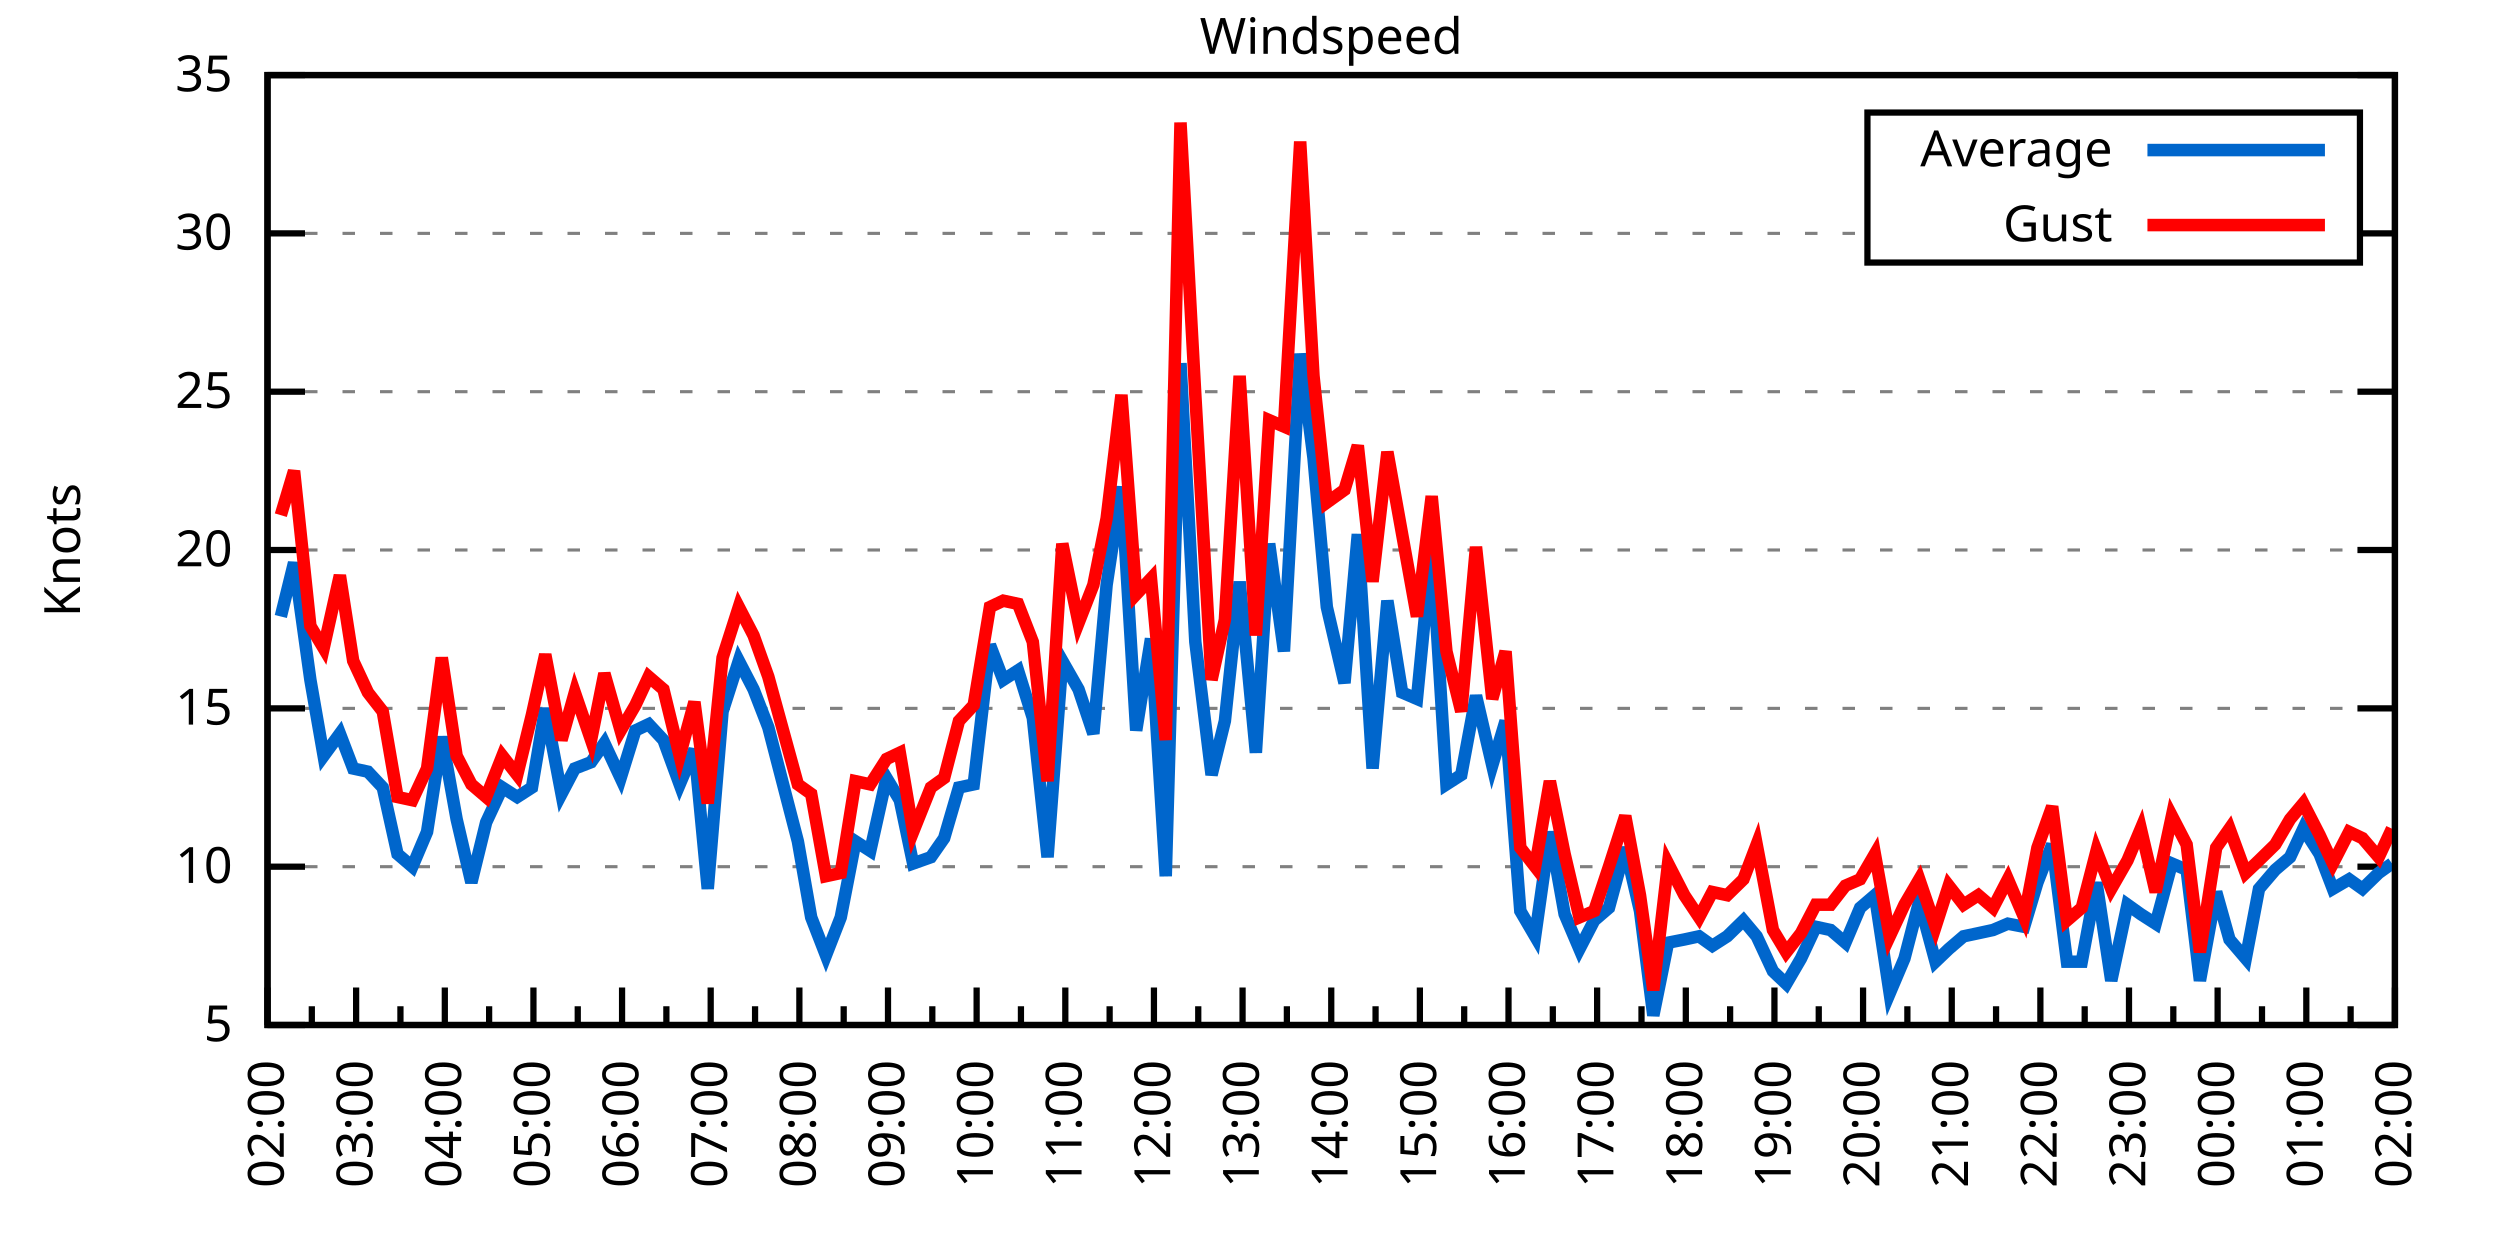
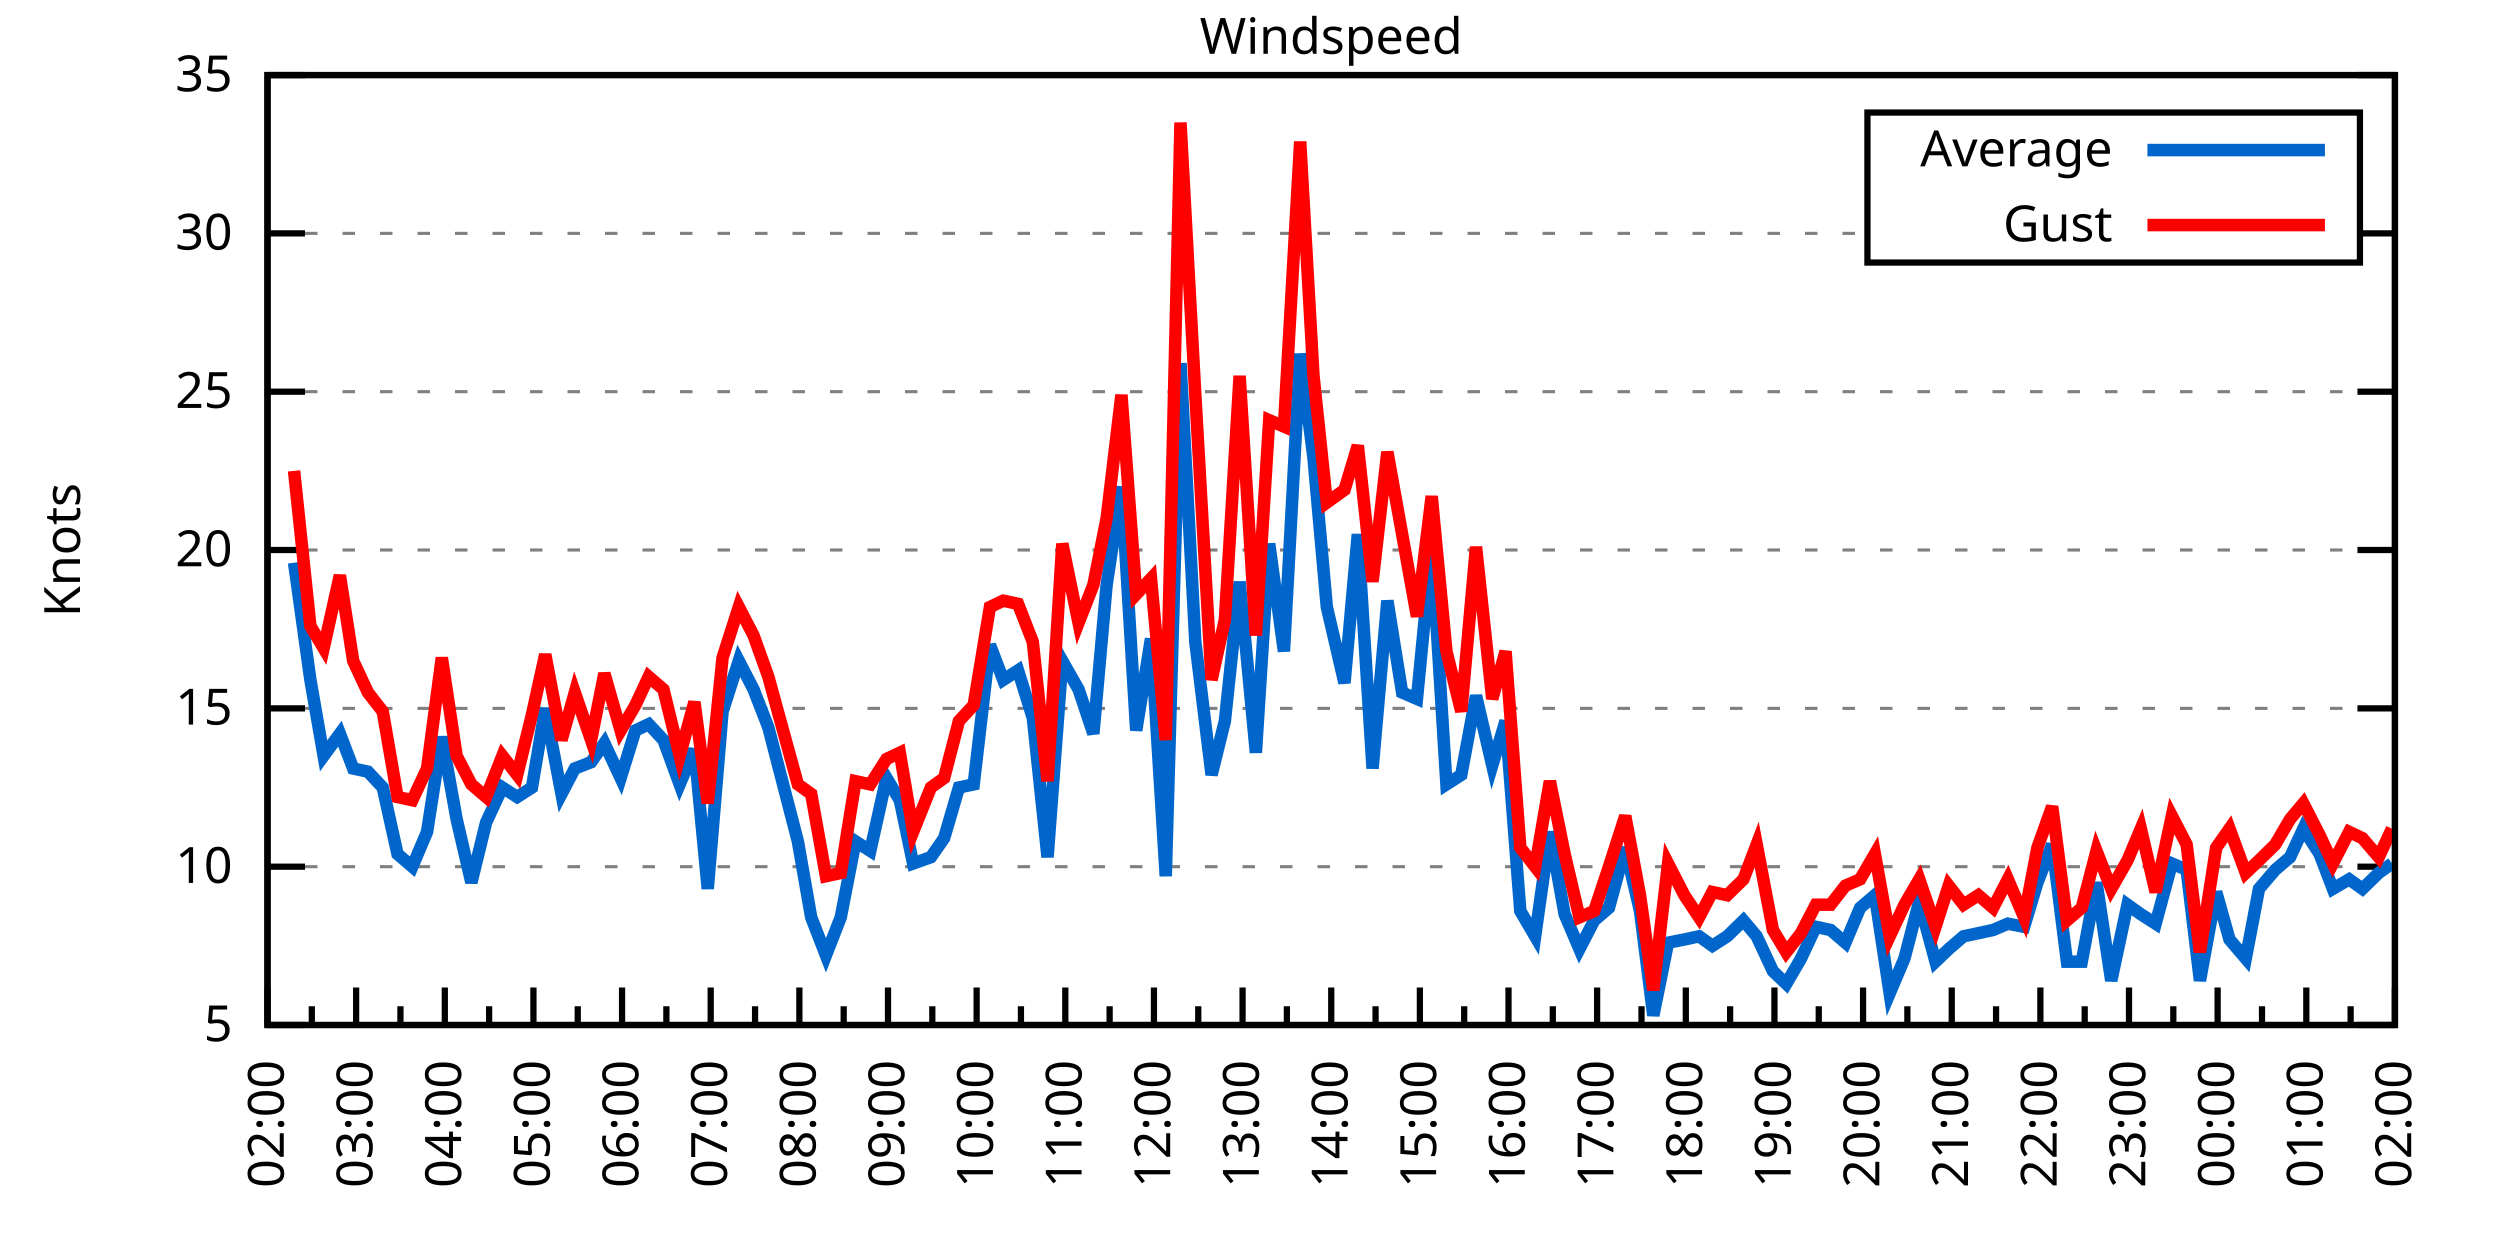
<svg xmlns="http://www.w3.org/2000/svg" xmlns:xlink="http://www.w3.org/1999/xlink" width="400" height="200" viewBox="0 0 400 200">
  <g id="gnuplot_canvas">
    <rect x="0" y="0" width="400" height="200" fill="none" />
    <defs>
      <circle id="gpDot" r="0.5" stroke-width="0.5" stroke="currentColor" />
      <path id="gpPt0" stroke-width="0.333" stroke="currentColor" d="M-1,0 h2 M0,-1 v2" />
      <path id="gpPt1" stroke-width="0.333" stroke="currentColor" d="M-1,-1 L1,1 M1,-1 L-1,1" />
      <path id="gpPt2" stroke-width="0.333" stroke="currentColor" d="M-1,0 L1,0 M0,-1 L0,1 M-1,-1 L1,1 M-1,1 L1,-1" />
      <rect id="gpPt3" stroke-width="0.333" stroke="currentColor" x="-1" y="-1" width="2" height="2" />
      <rect id="gpPt4" stroke-width="0.333" stroke="currentColor" fill="currentColor" x="-1" y="-1" width="2" height="2" />
      <circle id="gpPt5" stroke-width="0.333" stroke="currentColor" cx="0" cy="0" r="1" />
      <use xlink:href="#gpPt5" id="gpPt6" fill="currentColor" stroke="none" />
      <path id="gpPt7" stroke-width="0.333" stroke="currentColor" d="M0,-1.33 L-1.33,0.67 L1.33,0.67 z" />
      <use xlink:href="#gpPt7" id="gpPt8" fill="currentColor" stroke="none" />
      <use xlink:href="#gpPt7" id="gpPt9" stroke="currentColor" transform="rotate(180)" />
      <use xlink:href="#gpPt9" id="gpPt10" fill="currentColor" stroke="none" />
      <use xlink:href="#gpPt3" id="gpPt11" stroke="currentColor" transform="rotate(45)" />
      <use xlink:href="#gpPt11" id="gpPt12" fill="currentColor" stroke="none" />
      <path id="gpPt13" stroke-width="0.333" stroke="currentColor" d="M0,1.330 L1.265,0.411 L0.782,-1.067 L-0.782,-1.076 L-1.265,0.411 z" />
      <use xlink:href="#gpPt13" id="gpPt14" fill="currentColor" stroke="none" />
      <filter id="textbox" filterUnits="objectBoundingBox" x="0" y="0" height="1" width="1">
        <feFlood flood-color="white" flood-opacity="1" result="bgnd" />
        <feComposite in="SourceGraphic" in2="bgnd" operator="atop" />
      </filter>
      <filter id="greybox" filterUnits="objectBoundingBox" x="0" y="0" height="1" width="1">
        <feFlood flood-color="lightgrey" flood-opacity="1" result="grey" />
        <feComposite in="SourceGraphic" in2="grey" operator="atop" />
      </filter>
    </defs>
    <g fill="none" color="white" stroke="currentColor" stroke-width="1.00" stroke-linecap="butt" stroke-linejoin="miter">
</g>
    <g fill="none" color="black" stroke="currentColor" stroke-width="1.00" stroke-linecap="butt" stroke-linejoin="miter">
      <g stroke="none" shape-rendering="crispEdges">
        <polygon fill="rgb(255, 255, 255)" points="42.80,164.00 383.18,164.00 383.18,12.02 42.80,12.02 " />
      </g>
    </g>
    <g fill="none" color="black" stroke="currentColor" stroke-width="1.00" stroke-linecap="butt" stroke-linejoin="miter">
</g>
    <g fill="none" color="black" stroke="black" stroke-width="0.50" stroke-linecap="butt" stroke-linejoin="miter">
</g>
    <g fill="none" color="gray" stroke="currentColor" stroke-width="0.50" stroke-linecap="butt" stroke-linejoin="miter">
      <path stroke="gray" stroke-dasharray="2,4" class="gridline" d="M42.80,164.00 L383.19,164.00  " />
    </g>
    <g fill="none" color="gray" stroke="gray" stroke-width="1.00" stroke-linecap="butt" stroke-linejoin="miter">
</g>
    <g fill="none" color="black" stroke="currentColor" stroke-width="1.00" stroke-linecap="butt" stroke-linejoin="miter">
      <path stroke="black" d="M42.80,164.00 L48.80,164.00 M383.19,164.00 L377.19,164.00  " />
      <g transform="translate(37.20,166.60)" stroke="none" fill="black" font-family="Sans" font-size="8.00" text-anchor="end">
        <text>
          <tspan font-family="Sans"> 5</tspan>
        </text>
      </g>
    </g>
    <g fill="none" color="black" stroke="currentColor" stroke-width="1.00" stroke-linecap="butt" stroke-linejoin="miter">
</g>
    <g fill="none" color="black" stroke="black" stroke-width="0.50" stroke-linecap="butt" stroke-linejoin="miter">
</g>
    <g fill="none" color="gray" stroke="currentColor" stroke-width="0.50" stroke-linecap="butt" stroke-linejoin="miter">
      <path stroke="gray" stroke-dasharray="2,4" class="gridline" d="M42.80,138.67 L383.19,138.67  " />
    </g>
    <g fill="none" color="gray" stroke="gray" stroke-width="1.00" stroke-linecap="butt" stroke-linejoin="miter">
</g>
    <g fill="none" color="black" stroke="currentColor" stroke-width="1.00" stroke-linecap="butt" stroke-linejoin="miter">
      <path stroke="black" d="M42.80,138.67 L48.80,138.67 M383.19,138.67 L377.19,138.67  " />
      <g transform="translate(37.20,141.27)" stroke="none" fill="black" font-family="Sans" font-size="8.00" text-anchor="end">
        <text>
          <tspan font-family="Sans"> 10</tspan>
        </text>
      </g>
    </g>
    <g fill="none" color="black" stroke="currentColor" stroke-width="1.00" stroke-linecap="butt" stroke-linejoin="miter">
</g>
    <g fill="none" color="black" stroke="black" stroke-width="0.50" stroke-linecap="butt" stroke-linejoin="miter">
</g>
    <g fill="none" color="gray" stroke="currentColor" stroke-width="0.50" stroke-linecap="butt" stroke-linejoin="miter">
      <path stroke="gray" stroke-dasharray="2,4" class="gridline" d="M42.80,113.34 L383.19,113.34  " />
    </g>
    <g fill="none" color="gray" stroke="gray" stroke-width="1.00" stroke-linecap="butt" stroke-linejoin="miter">
</g>
    <g fill="none" color="black" stroke="currentColor" stroke-width="1.00" stroke-linecap="butt" stroke-linejoin="miter">
      <path stroke="black" d="M42.80,113.34 L48.80,113.34 M383.19,113.34 L377.19,113.34  " />
      <g transform="translate(37.20,115.94)" stroke="none" fill="black" font-family="Sans" font-size="8.00" text-anchor="end">
        <text>
          <tspan font-family="Sans"> 15</tspan>
        </text>
      </g>
    </g>
    <g fill="none" color="black" stroke="currentColor" stroke-width="1.00" stroke-linecap="butt" stroke-linejoin="miter">
</g>
    <g fill="none" color="black" stroke="black" stroke-width="0.50" stroke-linecap="butt" stroke-linejoin="miter">
</g>
    <g fill="none" color="gray" stroke="currentColor" stroke-width="0.50" stroke-linecap="butt" stroke-linejoin="miter">
      <path stroke="gray" stroke-dasharray="2,4" class="gridline" d="M42.80,88.00 L383.19,88.00  " />
    </g>
    <g fill="none" color="gray" stroke="gray" stroke-width="1.00" stroke-linecap="butt" stroke-linejoin="miter">
</g>
    <g fill="none" color="black" stroke="currentColor" stroke-width="1.00" stroke-linecap="butt" stroke-linejoin="miter">
      <path stroke="black" d="M42.80,88.00 L48.80,88.00 M383.19,88.00 L377.19,88.00  " />
      <g transform="translate(37.20,90.60)" stroke="none" fill="black" font-family="Sans" font-size="8.00" text-anchor="end">
        <text>
          <tspan font-family="Sans"> 20</tspan>
        </text>
      </g>
    </g>
    <g fill="none" color="black" stroke="currentColor" stroke-width="1.00" stroke-linecap="butt" stroke-linejoin="miter">
</g>
    <g fill="none" color="black" stroke="black" stroke-width="0.50" stroke-linecap="butt" stroke-linejoin="miter">
</g>
    <g fill="none" color="gray" stroke="currentColor" stroke-width="0.50" stroke-linecap="butt" stroke-linejoin="miter">
      <path stroke="gray" stroke-dasharray="2,4" class="gridline" d="M42.80,62.67 L383.19,62.67  " />
    </g>
    <g fill="none" color="gray" stroke="gray" stroke-width="1.00" stroke-linecap="butt" stroke-linejoin="miter">
</g>
    <g fill="none" color="black" stroke="currentColor" stroke-width="1.00" stroke-linecap="butt" stroke-linejoin="miter">
      <path stroke="black" d="M42.80,62.67 L48.80,62.67 M383.19,62.67 L377.19,62.67  " />
      <g transform="translate(37.20,65.27)" stroke="none" fill="black" font-family="Sans" font-size="8.00" text-anchor="end">
        <text>
          <tspan font-family="Sans"> 25</tspan>
        </text>
      </g>
    </g>
    <g fill="none" color="black" stroke="currentColor" stroke-width="1.00" stroke-linecap="butt" stroke-linejoin="miter">
</g>
    <g fill="none" color="black" stroke="black" stroke-width="0.50" stroke-linecap="butt" stroke-linejoin="miter">
</g>
    <g fill="none" color="gray" stroke="currentColor" stroke-width="0.50" stroke-linecap="butt" stroke-linejoin="miter">
      <path stroke="gray" stroke-dasharray="2,4" class="gridline" d="M42.80,37.34 L298.79,37.34 M377.59,37.34 L383.19,37.34  " />
    </g>
    <g fill="none" color="gray" stroke="gray" stroke-width="1.00" stroke-linecap="butt" stroke-linejoin="miter">
</g>
    <g fill="none" color="black" stroke="currentColor" stroke-width="1.00" stroke-linecap="butt" stroke-linejoin="miter">
      <path stroke="black" d="M42.80,37.34 L48.80,37.34 M383.19,37.34 L377.19,37.34  " />
      <g transform="translate(37.20,39.94)" stroke="none" fill="black" font-family="Sans" font-size="8.00" text-anchor="end">
        <text>
          <tspan font-family="Sans"> 30</tspan>
        </text>
      </g>
    </g>
    <g fill="none" color="black" stroke="currentColor" stroke-width="1.00" stroke-linecap="butt" stroke-linejoin="miter">
</g>
    <g fill="none" color="black" stroke="black" stroke-width="0.50" stroke-linecap="butt" stroke-linejoin="miter">
</g>
    <g fill="none" color="gray" stroke="currentColor" stroke-width="0.50" stroke-linecap="butt" stroke-linejoin="miter">
      <path stroke="gray" stroke-dasharray="2,4" class="gridline" d="M42.80,12.01 L383.19,12.01  " />
    </g>
    <g fill="none" color="gray" stroke="gray" stroke-width="1.00" stroke-linecap="butt" stroke-linejoin="miter">
</g>
    <g fill="none" color="black" stroke="currentColor" stroke-width="1.00" stroke-linecap="butt" stroke-linejoin="miter">
      <path stroke="black" d="M42.80,12.01 L48.80,12.01 M383.19,12.01 L377.19,12.01  " />
      <g transform="translate(37.20,14.61)" stroke="none" fill="black" font-family="Sans" font-size="8.00" text-anchor="end">
        <text>
          <tspan font-family="Sans"> 35</tspan>
        </text>
      </g>
    </g>
    <g fill="none" color="black" stroke="currentColor" stroke-width="1.00" stroke-linecap="butt" stroke-linejoin="miter">
      <path stroke="black" d="M42.80,164.00 L42.80,158.00  " />
      <g transform="translate(45.40,169.60) rotate(270)" stroke="none" fill="black" font-family="Sans" font-size="8.00" text-anchor="end">
        <text>
          <tspan font-family="Sans">02:00</tspan>
        </text>
      </g>
    </g>
    <g fill="none" color="black" stroke="currentColor" stroke-width="1.00" stroke-linecap="butt" stroke-linejoin="miter">
      <path stroke="black" d="M49.89,164.00 L49.89,161.00 M56.98,164.00 L56.98,158.00  " />
      <g transform="translate(59.58,169.60) rotate(270)" stroke="none" fill="black" font-family="Sans" font-size="8.00" text-anchor="end">
        <text>
          <tspan font-family="Sans">03:00</tspan>
        </text>
      </g>
    </g>
    <g fill="none" color="black" stroke="currentColor" stroke-width="1.00" stroke-linecap="butt" stroke-linejoin="miter">
      <path stroke="black" d="M64.07,164.00 L64.07,161.00 M71.17,164.00 L71.17,158.00  " />
      <g transform="translate(73.77,169.60) rotate(270)" stroke="none" fill="black" font-family="Sans" font-size="8.00" text-anchor="end">
        <text>
          <tspan font-family="Sans">04:00</tspan>
        </text>
      </g>
    </g>
    <g fill="none" color="black" stroke="currentColor" stroke-width="1.00" stroke-linecap="butt" stroke-linejoin="miter">
      <path stroke="black" d="M78.26,164.00 L78.26,161.00 M85.35,164.00 L85.35,158.00  " />
      <g transform="translate(87.95,169.60) rotate(270)" stroke="none" fill="black" font-family="Sans" font-size="8.00" text-anchor="end">
        <text>
          <tspan font-family="Sans">05:00</tspan>
        </text>
      </g>
    </g>
    <g fill="none" color="black" stroke="currentColor" stroke-width="1.00" stroke-linecap="butt" stroke-linejoin="miter">
      <path stroke="black" d="M92.44,164.00 L92.44,161.00 M99.53,164.00 L99.53,158.00  " />
      <g transform="translate(102.13,169.60) rotate(270)" stroke="none" fill="black" font-family="Sans" font-size="8.00" text-anchor="end">
        <text>
          <tspan font-family="Sans">06:00</tspan>
        </text>
      </g>
    </g>
    <g fill="none" color="black" stroke="currentColor" stroke-width="1.00" stroke-linecap="butt" stroke-linejoin="miter">
      <path stroke="black" d="M106.62,164.00 L106.62,161.00 M113.71,164.00 L113.71,158.00  " />
      <g transform="translate(116.31,169.60) rotate(270)" stroke="none" fill="black" font-family="Sans" font-size="8.00" text-anchor="end">
        <text>
          <tspan font-family="Sans">07:00</tspan>
        </text>
      </g>
    </g>
    <g fill="none" color="black" stroke="currentColor" stroke-width="1.00" stroke-linecap="butt" stroke-linejoin="miter">
      <path stroke="black" d="M120.81,164.00 L120.81,161.00 M127.90,164.00 L127.90,158.00  " />
      <g transform="translate(130.50,169.60) rotate(270)" stroke="none" fill="black" font-family="Sans" font-size="8.00" text-anchor="end">
        <text>
          <tspan font-family="Sans">08:00</tspan>
        </text>
      </g>
    </g>
    <g fill="none" color="black" stroke="currentColor" stroke-width="1.00" stroke-linecap="butt" stroke-linejoin="miter">
      <path stroke="black" d="M134.99,164.00 L134.99,161.00 M142.08,164.00 L142.08,158.00  " />
      <g transform="translate(144.68,169.60) rotate(270)" stroke="none" fill="black" font-family="Sans" font-size="8.00" text-anchor="end">
        <text>
          <tspan font-family="Sans">09:00</tspan>
        </text>
      </g>
    </g>
    <g fill="none" color="black" stroke="currentColor" stroke-width="1.00" stroke-linecap="butt" stroke-linejoin="miter">
      <path stroke="black" d="M149.17,164.00 L149.17,161.00 M156.26,164.00 L156.26,158.00  " />
      <g transform="translate(158.86,169.60) rotate(270)" stroke="none" fill="black" font-family="Sans" font-size="8.00" text-anchor="end">
        <text>
          <tspan font-family="Sans">10:00</tspan>
        </text>
      </g>
    </g>
    <g fill="none" color="black" stroke="currentColor" stroke-width="1.00" stroke-linecap="butt" stroke-linejoin="miter">
      <path stroke="black" d="M163.35,164.00 L163.35,161.00 M170.45,164.00 L170.45,158.00  " />
      <g transform="translate(173.05,169.60) rotate(270)" stroke="none" fill="black" font-family="Sans" font-size="8.00" text-anchor="end">
        <text>
          <tspan font-family="Sans">11:00</tspan>
        </text>
      </g>
    </g>
    <g fill="none" color="black" stroke="currentColor" stroke-width="1.00" stroke-linecap="butt" stroke-linejoin="miter">
      <path stroke="black" d="M177.54,164.00 L177.54,161.00 M184.63,164.00 L184.63,158.00  " />
      <g transform="translate(187.23,169.60) rotate(270)" stroke="none" fill="black" font-family="Sans" font-size="8.00" text-anchor="end">
        <text>
          <tspan font-family="Sans">12:00</tspan>
        </text>
      </g>
    </g>
    <g fill="none" color="black" stroke="currentColor" stroke-width="1.00" stroke-linecap="butt" stroke-linejoin="miter">
      <path stroke="black" d="M191.72,164.00 L191.72,161.00 M198.81,164.00 L198.81,158.00  " />
      <g transform="translate(201.41,169.60) rotate(270)" stroke="none" fill="black" font-family="Sans" font-size="8.00" text-anchor="end">
        <text>
          <tspan font-family="Sans">13:00</tspan>
        </text>
      </g>
    </g>
    <g fill="none" color="black" stroke="currentColor" stroke-width="1.00" stroke-linecap="butt" stroke-linejoin="miter">
      <path stroke="black" d="M205.90,164.00 L205.90,161.00 M213.00,164.00 L213.00,158.00  " />
      <g transform="translate(215.60,169.60) rotate(270)" stroke="none" fill="black" font-family="Sans" font-size="8.00" text-anchor="end">
        <text>
          <tspan font-family="Sans">14:00</tspan>
        </text>
      </g>
    </g>
    <g fill="none" color="black" stroke="currentColor" stroke-width="1.00" stroke-linecap="butt" stroke-linejoin="miter">
      <path stroke="black" d="M220.09,164.00 L220.09,161.00 M227.18,164.00 L227.18,158.00  " />
      <g transform="translate(229.78,169.60) rotate(270)" stroke="none" fill="black" font-family="Sans" font-size="8.00" text-anchor="end">
        <text>
          <tspan font-family="Sans">15:00</tspan>
        </text>
      </g>
    </g>
    <g fill="none" color="black" stroke="currentColor" stroke-width="1.00" stroke-linecap="butt" stroke-linejoin="miter">
      <path stroke="black" d="M234.27,164.00 L234.27,161.00 M241.36,164.00 L241.36,158.00  " />
      <g transform="translate(243.96,169.60) rotate(270)" stroke="none" fill="black" font-family="Sans" font-size="8.00" text-anchor="end">
        <text>
          <tspan font-family="Sans">16:00</tspan>
        </text>
      </g>
    </g>
    <g fill="none" color="black" stroke="currentColor" stroke-width="1.00" stroke-linecap="butt" stroke-linejoin="miter">
      <path stroke="black" d="M248.45,164.00 L248.45,161.00 M255.54,164.00 L255.54,158.00  " />
      <g transform="translate(258.14,169.60) rotate(270)" stroke="none" fill="black" font-family="Sans" font-size="8.00" text-anchor="end">
        <text>
          <tspan font-family="Sans">17:00</tspan>
        </text>
      </g>
    </g>
    <g fill="none" color="black" stroke="currentColor" stroke-width="1.00" stroke-linecap="butt" stroke-linejoin="miter">
      <path stroke="black" d="M262.64,164.00 L262.64,161.00 M269.73,164.00 L269.73,158.00  " />
      <g transform="translate(272.33,169.60) rotate(270)" stroke="none" fill="black" font-family="Sans" font-size="8.00" text-anchor="end">
        <text>
          <tspan font-family="Sans">18:00</tspan>
        </text>
      </g>
    </g>
    <g fill="none" color="black" stroke="currentColor" stroke-width="1.00" stroke-linecap="butt" stroke-linejoin="miter">
      <path stroke="black" d="M276.82,164.00 L276.82,161.00 M283.91,164.00 L283.91,158.00  " />
      <g transform="translate(286.51,169.60) rotate(270)" stroke="none" fill="black" font-family="Sans" font-size="8.00" text-anchor="end">
        <text>
          <tspan font-family="Sans">19:00</tspan>
        </text>
      </g>
    </g>
    <g fill="none" color="black" stroke="currentColor" stroke-width="1.00" stroke-linecap="butt" stroke-linejoin="miter">
      <path stroke="black" d="M291.00,164.00 L291.00,161.00 M298.09,164.00 L298.09,158.00  " />
      <g transform="translate(300.69,169.60) rotate(270)" stroke="none" fill="black" font-family="Sans" font-size="8.00" text-anchor="end">
        <text>
          <tspan font-family="Sans">20:00</tspan>
        </text>
      </g>
    </g>
    <g fill="none" color="black" stroke="currentColor" stroke-width="1.00" stroke-linecap="butt" stroke-linejoin="miter">
      <path stroke="black" d="M305.18,164.00 L305.18,161.00 M312.28,164.00 L312.28,158.00  " />
      <g transform="translate(314.88,169.60) rotate(270)" stroke="none" fill="black" font-family="Sans" font-size="8.00" text-anchor="end">
        <text>
          <tspan font-family="Sans">21:00</tspan>
        </text>
      </g>
    </g>
    <g fill="none" color="black" stroke="currentColor" stroke-width="1.00" stroke-linecap="butt" stroke-linejoin="miter">
      <path stroke="black" d="M319.37,164.00 L319.37,161.00 M326.46,164.00 L326.46,158.00  " />
      <g transform="translate(329.06,169.60) rotate(270)" stroke="none" fill="black" font-family="Sans" font-size="8.00" text-anchor="end">
        <text>
          <tspan font-family="Sans">22:00</tspan>
        </text>
      </g>
    </g>
    <g fill="none" color="black" stroke="currentColor" stroke-width="1.00" stroke-linecap="butt" stroke-linejoin="miter">
      <path stroke="black" d="M333.55,164.00 L333.55,161.00 M340.64,164.00 L340.64,158.00  " />
      <g transform="translate(343.24,169.60) rotate(270)" stroke="none" fill="black" font-family="Sans" font-size="8.00" text-anchor="end">
        <text>
          <tspan font-family="Sans">23:00</tspan>
        </text>
      </g>
    </g>
    <g fill="none" color="black" stroke="currentColor" stroke-width="1.00" stroke-linecap="butt" stroke-linejoin="miter">
      <path stroke="black" d="M347.73,164.00 L347.73,161.00 M354.82,164.00 L354.82,158.00  " />
      <g transform="translate(357.42,169.60) rotate(270)" stroke="none" fill="black" font-family="Sans" font-size="8.00" text-anchor="end">
        <text>
          <tspan font-family="Sans">00:00</tspan>
        </text>
      </g>
    </g>
    <g fill="none" color="black" stroke="currentColor" stroke-width="1.00" stroke-linecap="butt" stroke-linejoin="miter">
      <path stroke="black" d="M361.92,164.00 L361.92,161.00 M369.01,164.00 L369.01,158.00  " />
      <g transform="translate(371.61,169.60) rotate(270)" stroke="none" fill="black" font-family="Sans" font-size="8.00" text-anchor="end">
        <text>
          <tspan font-family="Sans">01:00</tspan>
        </text>
      </g>
    </g>
    <g fill="none" color="black" stroke="currentColor" stroke-width="1.00" stroke-linecap="butt" stroke-linejoin="miter">
      <path stroke="black" d="M376.10,164.00 L376.10,161.00 M383.19,164.00 L383.19,158.00  " />
      <g transform="translate(385.79,169.60) rotate(270)" stroke="none" fill="black" font-family="Sans" font-size="8.00" text-anchor="end">
        <text>
          <tspan font-family="Sans">02:00</tspan>
        </text>
      </g>
    </g>
    <g fill="none" color="black" stroke="currentColor" stroke-width="1.00" stroke-linecap="butt" stroke-linejoin="miter">
</g>
    <g fill="none" color="black" stroke="currentColor" stroke-width="1.00" stroke-linecap="butt" stroke-linejoin="miter">
      <path stroke="black" d="M42.80,12.01 L42.80,164.00 L383.19,164.00 L383.19,12.01 L42.80,12.01 Z  " />
    </g>
    <g fill="none" color="black" stroke="currentColor" stroke-width="1.00" stroke-linecap="butt" stroke-linejoin="miter">
      <g transform="translate(12.80,88.01) rotate(270)" stroke="none" fill="black" font-family="Sans" font-size="8.00" text-anchor="middle">
        <text>
          <tspan font-family="Sans">Knots</tspan>
        </text>
      </g>
    </g>
    <g fill="none" color="black" stroke="currentColor" stroke-width="1.00" stroke-linecap="butt" stroke-linejoin="miter">
</g>
    <g fill="none" color="black" stroke="currentColor" stroke-width="1.00" stroke-linecap="butt" stroke-linejoin="miter">
      <path stroke="black" d="M298.79,42.01 L298.79,18.01 L377.59,18.01 L377.59,42.01 L298.79,42.01 Z  " />
    </g>
    <g id="Windspeed_plot_1">
      <g fill="none" color="white" stroke="black" stroke-width="2.00" stroke-linecap="butt" stroke-linejoin="miter">
</g>
      <g fill="none" color="black" stroke="currentColor" stroke-width="2.00" stroke-linecap="butt" stroke-linejoin="miter">
        <g transform="translate(337.99,26.61)" stroke="none" fill="black" font-family="Sans" font-size="8.00" text-anchor="end">
          <text>
            <tspan font-family="Sans">Average</tspan>
          </text>
        </g>
      </g>
      <g fill="none" color="black" stroke="currentColor" stroke-width="2.00" stroke-linecap="butt" stroke-linejoin="miter">
-         <path stroke="rgb(  0, 102, 204)" d="M343.59,24.01 L371.99,24.01 M44.93,98.64 L47.05,90.03 L49.66,108.78 L51.78,120.94 L54.38,117.39 L56.51,122.96   L58.87,123.47 L61.24,126.00 L63.60,136.64 L65.97,138.67 L68.33,133.10 L70.69,117.90 L73.06,131.07 L75.42,141.20   L77.78,131.58 L80.38,126.00 L82.75,127.52 L85.11,126.00 L87.24,113.34 L89.84,127.02 L91.97,122.96 L94.57,121.95   L96.70,118.91 L99.30,124.48 L101.66,116.88 L103.79,115.87 L106.15,118.40 L108.75,125.50 L111.11,119.92 L113.24,142.21   L115.61,113.84 L118.21,105.74 L120.57,110.30 L122.93,116.38 L127.66,134.62 L129.79,146.77 L132.15,152.85 L134.52,146.77   L136.88,134.62 L139.24,136.14 L141.84,124.48 L143.97,128.03 L146.10,138.16 L148.94,137.15 L151.06,134.11 L153.43,126.00   L155.79,125.50 L158.39,103.20 L160.52,108.78 L162.88,107.26 L165.25,114.86 L167.61,137.15 L169.97,105.74 L172.57,110.30   L174.94,117.39 L177.06,93.58 L179.43,77.87 L181.79,116.88 L184.16,102.19 L186.52,140.19 L188.88,58.11 L191.25,102.70   L193.85,123.98 L195.98,115.36 L198.34,93.07 L200.94,120.43 L203.07,86.99 L205.43,104.22 L208.03,56.59 L210.16,73.31   L212.29,97.12 L215.12,109.28 L217.25,85.47 L219.61,122.96 L221.98,96.11 L224.34,110.80 L226.71,111.82 L229.07,87.50   L231.43,125.50 L233.80,123.98 L236.16,111.31 L238.76,122.46 L240.89,115.36 L243.25,145.76 L245.62,149.81 L247.98,133.10   L250.34,146.27 L252.71,151.84 L255.07,147.28 L257.43,145.25 L260.04,135.63 L262.40,145.76 L264.53,162.48 L266.89,150.83   L269.49,150.32 L271.85,149.81 L273.98,151.33 L276.35,149.81 L278.95,147.28 L281.07,149.81 L283.67,155.39 L285.80,157.41   L288.16,153.36 L290.53,148.29 L292.89,148.80 L295.26,150.83 L297.62,145.25 L299.98,143.23 L302.35,158.93 L304.71,153.36   L307.08,144.24 L309.68,153.87 L311.80,151.84 L314.17,149.81 L316.53,149.31 L318.89,148.80 L321.26,147.79 L323.86,148.29   L325.99,141.20 L328.35,135.12 L330.71,153.87 L333.08,153.87 L335.44,141.20 L337.80,156.91 L340.40,144.75 L342.53,146.27   L344.90,147.79 L347.50,138.16 L349.86,139.17 L351.99,156.91 L354.59,142.72 L356.72,150.32 L359.32,153.36 L361.44,142.21   L364.04,139.17 L366.41,137.15 L368.53,132.59 L371.13,136.64 L373.26,142.21 L375.86,140.69 L377.99,142.21 L380.59,139.68   L382.72,138.16  " />
+         <path stroke="rgb(  0, 102, 204)" d="M343.59,24.01 L371.99,24.01 M47.05,90.03 L49.66,108.78 L51.78,120.94 L54.38,117.39 L56.51,122.96 L58.87,123.47   L61.24,126.00 L63.60,136.64 L65.97,138.67 L68.33,133.10 L70.69,117.90 L73.06,131.07 L75.42,141.20 L77.78,131.58   L80.38,126.00 L82.75,127.52 L85.11,126.00 L87.24,113.34 L89.84,127.02 L91.97,122.96 L94.57,121.95 L96.70,118.91   L99.30,124.48 L101.66,116.88 L103.79,115.87 L106.15,118.40 L108.75,125.50 L111.11,119.92 L113.24,142.21 L115.61,113.84   L118.21,105.74 L120.57,110.30 L122.93,116.38 L127.66,134.62 L129.79,146.77 L132.15,152.85 L134.52,146.77 L136.88,134.62   L139.24,136.14 L141.84,124.48 L143.97,128.03 L146.10,138.16 L148.94,137.15 L151.06,134.11 L153.43,126.00 L155.79,125.50   L158.39,103.20 L160.52,108.78 L162.88,107.26 L165.25,114.86 L167.61,137.15 L169.97,105.74 L172.57,110.30 L174.94,117.39   L177.06,93.58 L179.43,77.87 L181.79,116.88 L184.16,102.19 L186.52,140.19 L188.88,58.11 L191.25,102.70 L193.85,123.98   L195.98,115.36 L198.34,93.07 L200.94,120.43 L203.07,86.99 L205.43,104.22 L208.03,56.59 L210.16,73.31 L212.29,97.12   L215.12,109.28 L217.25,85.47 L219.61,122.96 L221.98,96.11 L224.34,110.80 L226.71,111.82 L229.07,87.50 L231.43,125.50   L233.80,123.98 L236.16,111.31 L238.76,122.46 L240.89,115.36 L243.25,145.76 L245.62,149.81 L247.98,133.10 L250.34,146.27   L252.71,151.84 L255.07,147.28 L257.43,145.25 L260.04,135.63 L262.40,145.76 L264.53,162.48 L266.89,150.83 L269.49,150.32   L271.85,149.81 L273.98,151.33 L276.35,149.81 L278.95,147.28 L281.07,149.81 L283.67,155.39 L285.80,157.41 L288.16,153.36   L290.53,148.29 L292.89,148.80 L295.26,150.83 L297.62,145.25 L299.98,143.23 L302.35,158.93 L304.71,153.36 L307.08,144.24   L309.68,153.87 L311.80,151.84 L314.17,149.81 L316.53,149.31 L318.89,148.80 L321.26,147.79 L323.86,148.29 L325.99,141.20   L328.35,135.12 L330.71,153.87 L333.08,153.87 L335.44,141.20 L337.80,156.91 L340.40,144.75 L342.53,146.27 L344.90,147.79   L347.50,138.16 L349.86,139.17 L351.99,156.91 L354.59,142.72 L356.72,150.32 L359.32,153.36 L361.44,142.21 L364.04,139.17   L366.41,137.15 L368.53,132.59 L371.13,136.64 L373.26,142.21 L375.86,140.69 L377.99,142.21 L380.59,139.68 L382.72,138.16    " />
      </g>
    </g>
    <g id="Windspeed_plot_2">
      <g fill="none" color="black" stroke="currentColor" stroke-width="2.00" stroke-linecap="butt" stroke-linejoin="miter">
        <g transform="translate(337.99,38.61)" stroke="none" fill="black" font-family="Sans" font-size="8.00" text-anchor="end">
          <text>
            <tspan font-family="Sans">Gust</tspan>
          </text>
        </g>
      </g>
      <g fill="none" color="black" stroke="currentColor" stroke-width="2.00" stroke-linecap="butt" stroke-linejoin="miter">
-         <path stroke="rgb(255,   0,   0)" d="M343.59,36.01 L371.99,36.01 M44.93,82.43 L47.05,75.34 L49.66,100.16 L51.78,103.71 L54.38,92.06 L56.51,105.74   L58.87,110.80 L61.24,113.84 L63.60,127.52 L65.97,128.03 L68.33,122.96 L70.69,105.23 L73.06,120.94 L75.42,125.50   L77.78,127.52 L80.38,120.94 L82.75,123.98 L85.11,114.35 L87.24,104.72 L89.84,118.40 L91.97,110.80 L94.57,118.40   L96.70,107.76 L99.30,116.88 L101.66,112.83 L103.79,108.27 L106.15,110.30 L108.75,120.94 L111.11,112.32 L113.24,128.54   L115.61,105.23 L118.21,97.12 L120.57,101.68 L122.93,108.27 L127.66,125.50 L129.79,127.02 L132.15,140.19 L134.52,139.68   L136.88,124.99 L139.24,125.50 L141.84,121.44 L143.97,120.43 L146.10,133.10 L148.94,126.00 L151.06,124.48 L153.43,115.36   L155.79,112.83 L158.39,97.12 L160.52,96.11 L162.88,96.62 L165.25,102.70 L167.61,124.99 L169.97,86.99 L172.57,99.66   L174.94,93.58 L177.06,82.94 L179.43,63.18 L181.79,95.10 L184.16,92.56 L186.52,118.40 L188.88,19.61 L191.25,63.18   L193.85,108.78 L195.98,99.15 L198.34,60.14 L200.94,101.68 L203.07,67.23 L205.43,68.25 L208.03,22.65 L210.16,60.14   L212.29,80.41 L215.12,78.38 L217.25,71.29 L219.61,93.07 L221.98,72.30 L224.34,85.47 L226.71,98.64 L229.07,79.39   L231.43,104.22 L233.80,113.84 L236.16,87.50 L238.76,111.82 L240.89,104.22 L243.25,135.63 L245.62,138.67 L247.98,124.99   L250.34,136.64 L252.71,146.77 L255.07,145.76 L257.43,138.67 L260.04,130.56 L262.40,143.23 L264.53,158.43 L266.89,138.16   L269.49,143.23 L271.85,146.77 L273.98,142.72 L276.35,143.23 L278.95,140.69 L281.07,135.12 L283.67,148.80 L285.80,152.35   L288.16,149.31 L290.53,144.75 L292.89,144.75 L295.26,141.71 L297.62,140.69 L299.98,136.64 L302.35,149.81 L304.71,144.75   L307.08,140.69 L309.68,148.29 L311.80,141.71 L314.17,144.75 L316.53,143.23 L318.89,145.25 L321.26,140.69 L323.86,146.77   L325.99,135.63 L328.35,129.04 L330.71,147.28 L333.08,145.25 L335.44,136.14 L337.80,142.21 L340.40,137.66 L342.53,132.59   L344.90,142.72 L347.50,130.56 L349.86,135.12 L351.99,152.35 L354.59,135.63 L356.72,132.59 L359.32,139.68 L361.44,137.66   L364.04,135.12 L366.41,131.07 L368.53,128.54 L371.13,133.60 L373.26,138.16 L375.86,133.10 L377.99,134.11 L380.59,137.15   L382.72,132.59  " />
+         <path stroke="rgb(255,   0,   0)" d="M343.59,36.01 L371.99,36.01 M47.05,75.34 L49.66,100.16 L51.78,103.71 L54.38,92.06 L56.51,105.74 L58.87,110.80   L61.24,113.84 L63.60,127.52 L65.97,128.03 L68.33,122.96 L70.69,105.23 L73.06,120.94 L75.42,125.50 L77.78,127.52   L80.38,120.94 L82.75,123.98 L85.11,114.35 L87.24,104.72 L89.84,118.40 L91.97,110.80 L94.57,118.40 L96.70,107.76   L99.30,116.88 L101.66,112.83 L103.79,108.27 L106.15,110.30 L108.75,120.94 L111.11,112.32 L113.24,128.54 L115.61,105.23   L118.21,97.12 L120.57,101.68 L122.93,108.27 L127.66,125.50 L129.79,127.02 L132.15,140.19 L134.52,139.68 L136.88,124.99   L139.24,125.50 L141.84,121.44 L143.97,120.43 L146.10,133.10 L148.94,126.00 L151.06,124.48 L153.43,115.36 L155.79,112.83   L158.39,97.12 L160.52,96.11 L162.88,96.62 L165.25,102.70 L167.61,124.99 L169.97,86.99 L172.57,99.66 L174.94,93.58   L177.06,82.94 L179.43,63.18 L181.79,95.10 L184.16,92.56 L186.52,118.40 L188.88,19.61 L191.25,63.18 L193.85,108.78   L195.98,99.15 L198.34,60.14 L200.94,101.68 L203.07,67.23 L205.43,68.25 L208.03,22.65 L210.16,60.14 L212.29,80.41   L215.12,78.38 L217.25,71.29 L219.61,93.07 L221.98,72.30 L224.34,85.47 L226.71,98.64 L229.07,79.39 L231.43,104.22   L233.80,113.84 L236.16,87.50 L238.76,111.82 L240.89,104.22 L243.25,135.63 L245.62,138.67 L247.98,124.99 L250.34,136.64   L252.71,146.77 L255.07,145.76 L257.43,138.67 L260.04,130.56 L262.40,143.23 L264.53,158.43 L266.89,138.16 L269.49,143.23   L271.85,146.77 L273.98,142.72 L276.35,143.23 L278.95,140.69 L281.07,135.12 L283.67,148.80 L285.80,152.35 L288.16,149.31   L290.53,144.75 L292.89,144.75 L295.26,141.71 L297.62,140.69 L299.98,136.64 L302.35,149.81 L304.71,144.75 L307.08,140.69   L309.68,148.29 L311.80,141.71 L314.17,144.75 L316.53,143.23 L318.89,145.25 L321.26,140.69 L323.86,146.77 L325.99,135.63   L328.35,129.04 L330.71,147.28 L333.08,145.25 L335.44,136.14 L337.80,142.21 L340.40,137.66 L342.53,132.59 L344.90,142.72   L347.50,130.56 L349.86,135.12 L351.99,152.35 L354.59,135.63 L356.72,132.59 L359.32,139.68 L361.44,137.66 L364.04,135.12   L366.41,131.07 L368.53,128.54 L371.13,133.60 L373.26,138.16 L375.86,133.10 L377.99,134.11 L380.59,137.15 L382.72,132.59    " />
      </g>
    </g>
    <g fill="none" color="black" stroke="currentColor" stroke-width="2.00" stroke-linecap="butt" stroke-linejoin="miter">
</g>
    <g fill="none" color="black" stroke="black" stroke-width="1.00" stroke-linecap="butt" stroke-linejoin="miter">
</g>
    <g fill="none" color="black" stroke="currentColor" stroke-width="1.00" stroke-linecap="butt" stroke-linejoin="miter">
      <path stroke="black" d="M42.80,12.01 L42.80,164.00 L383.19,164.00 L383.19,12.01 L42.80,12.01 Z  " />
    </g>
    <g fill="none" color="black" stroke="currentColor" stroke-width="1.00" stroke-linecap="butt" stroke-linejoin="miter">
      <g transform="translate(212.99,8.61)" stroke="none" fill="black" font-family="Sans" font-size="8.00" text-anchor="middle">
        <text>
          <tspan font-family="Sans">Windspeed</tspan>
        </text>
      </g>
    </g>
    <g fill="none" color="black" stroke="currentColor" stroke-width="1.00" stroke-linecap="butt" stroke-linejoin="miter">
</g>
  </g>
</svg>
